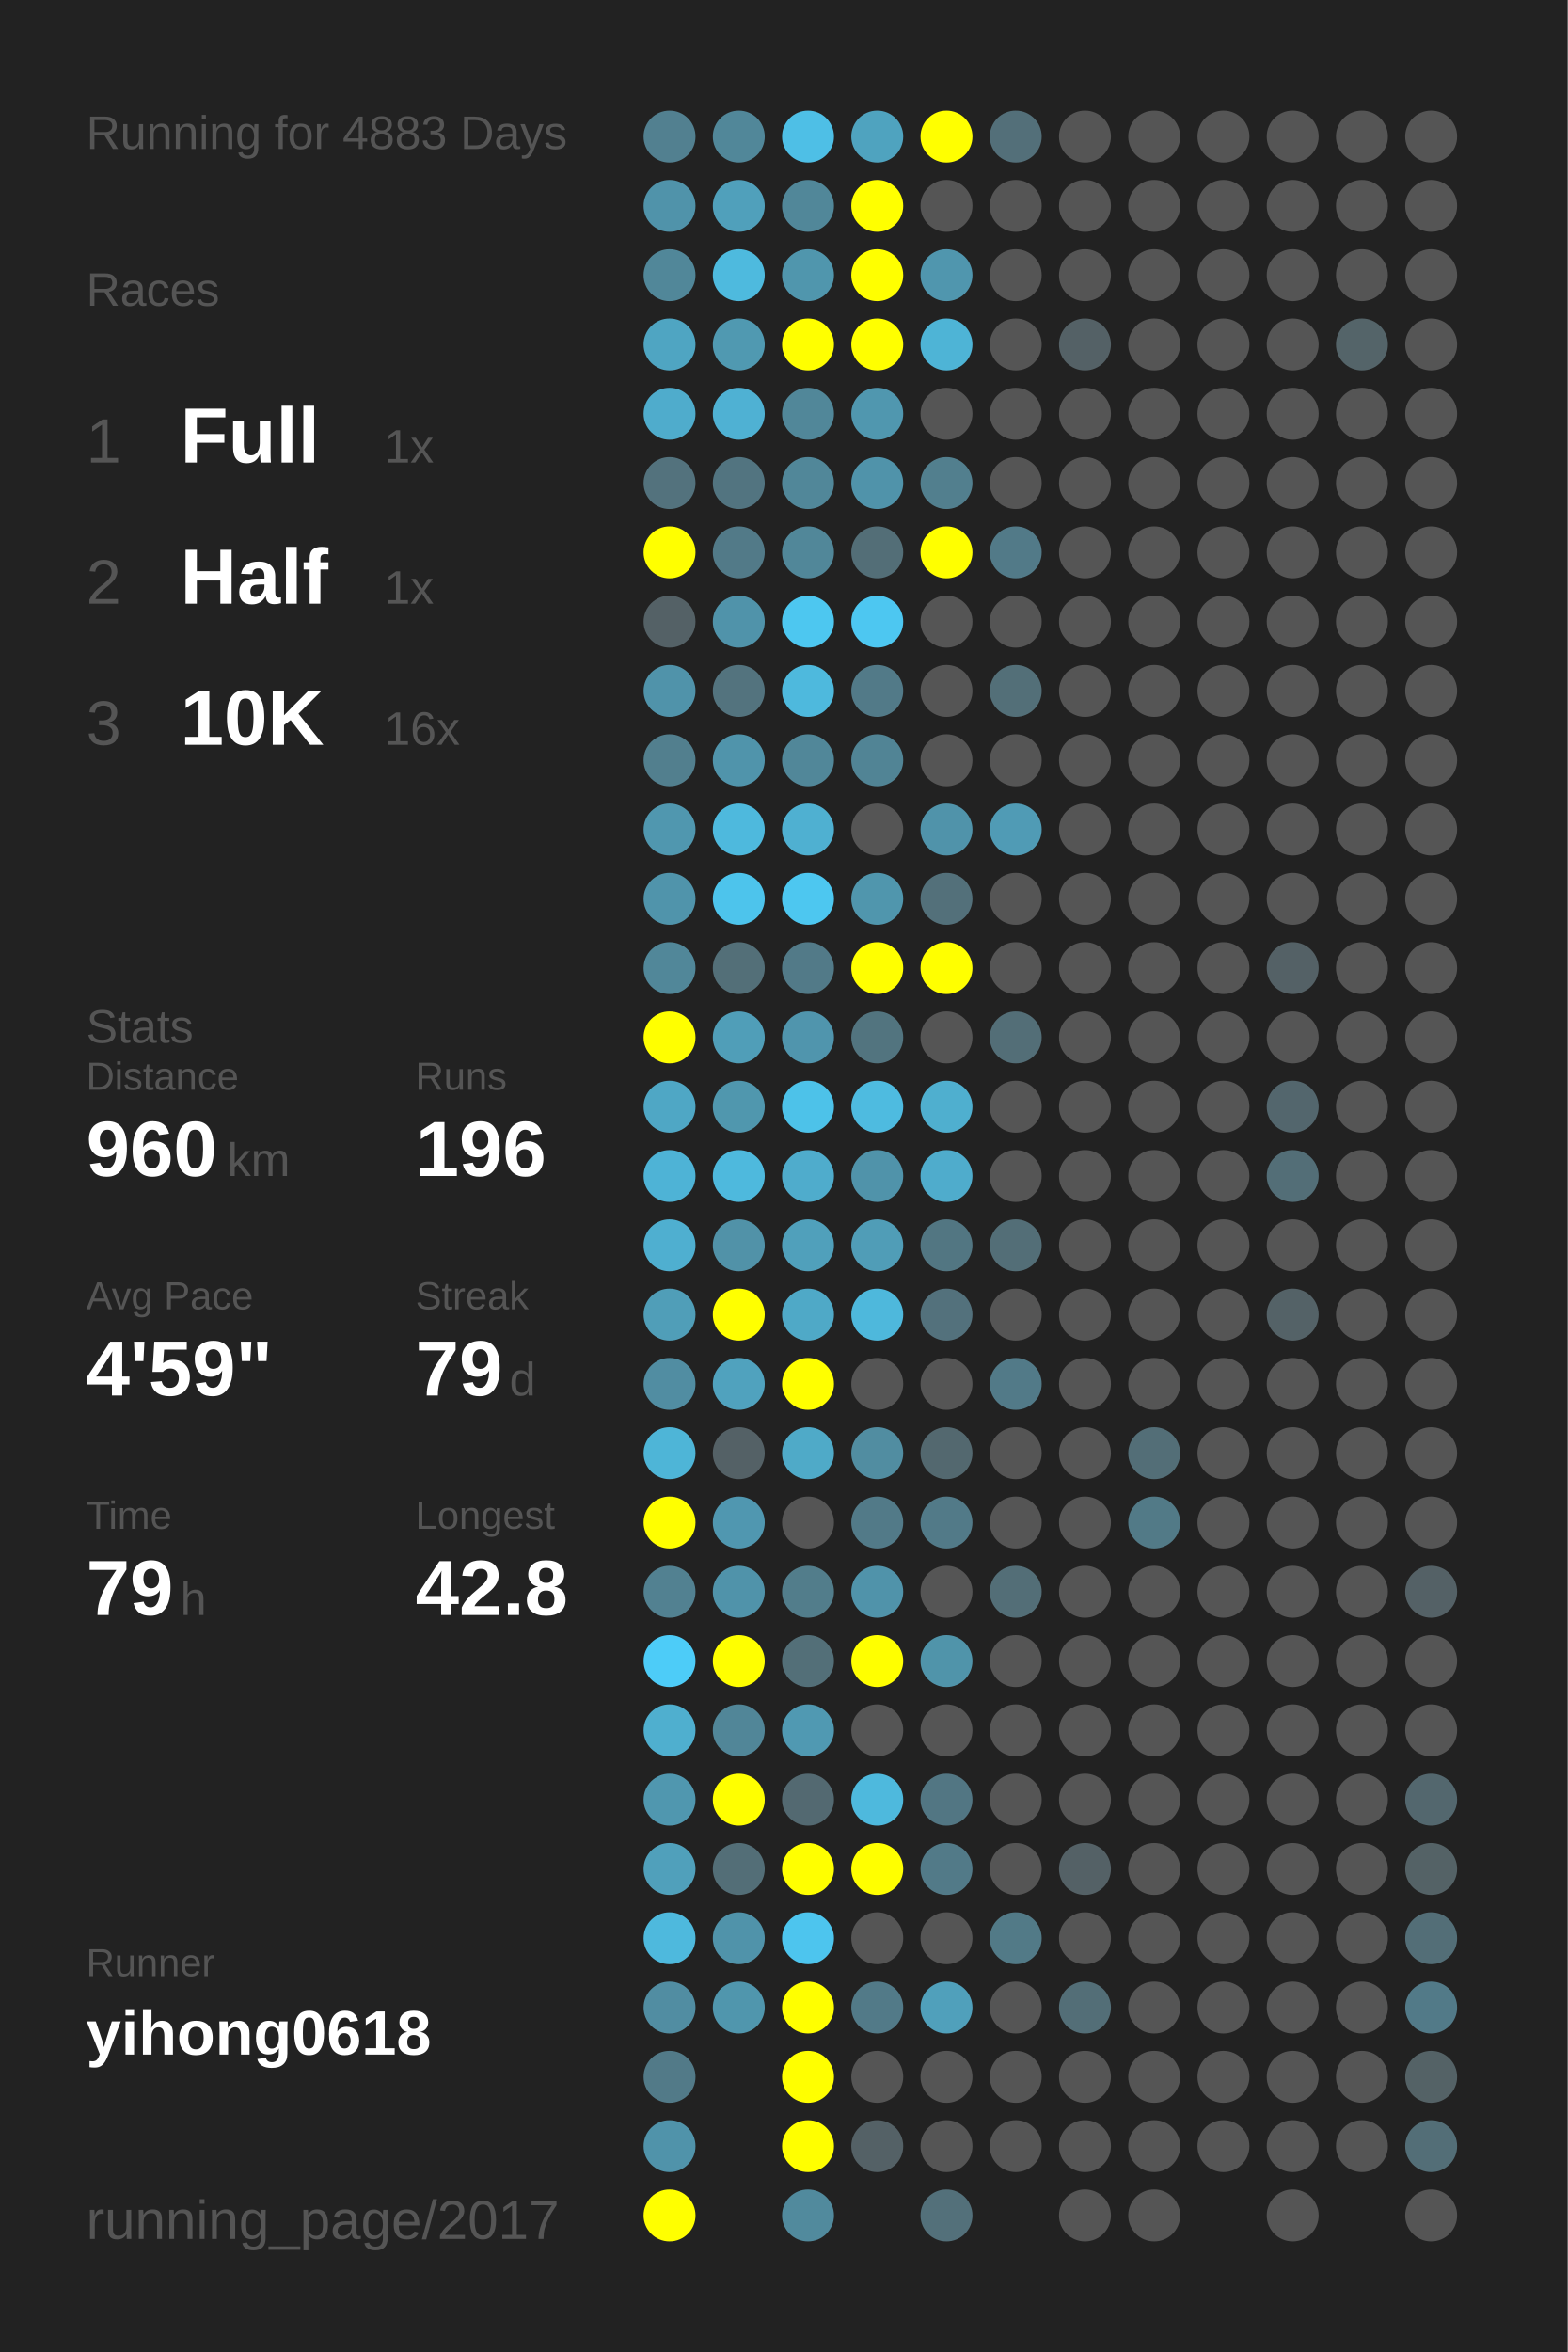
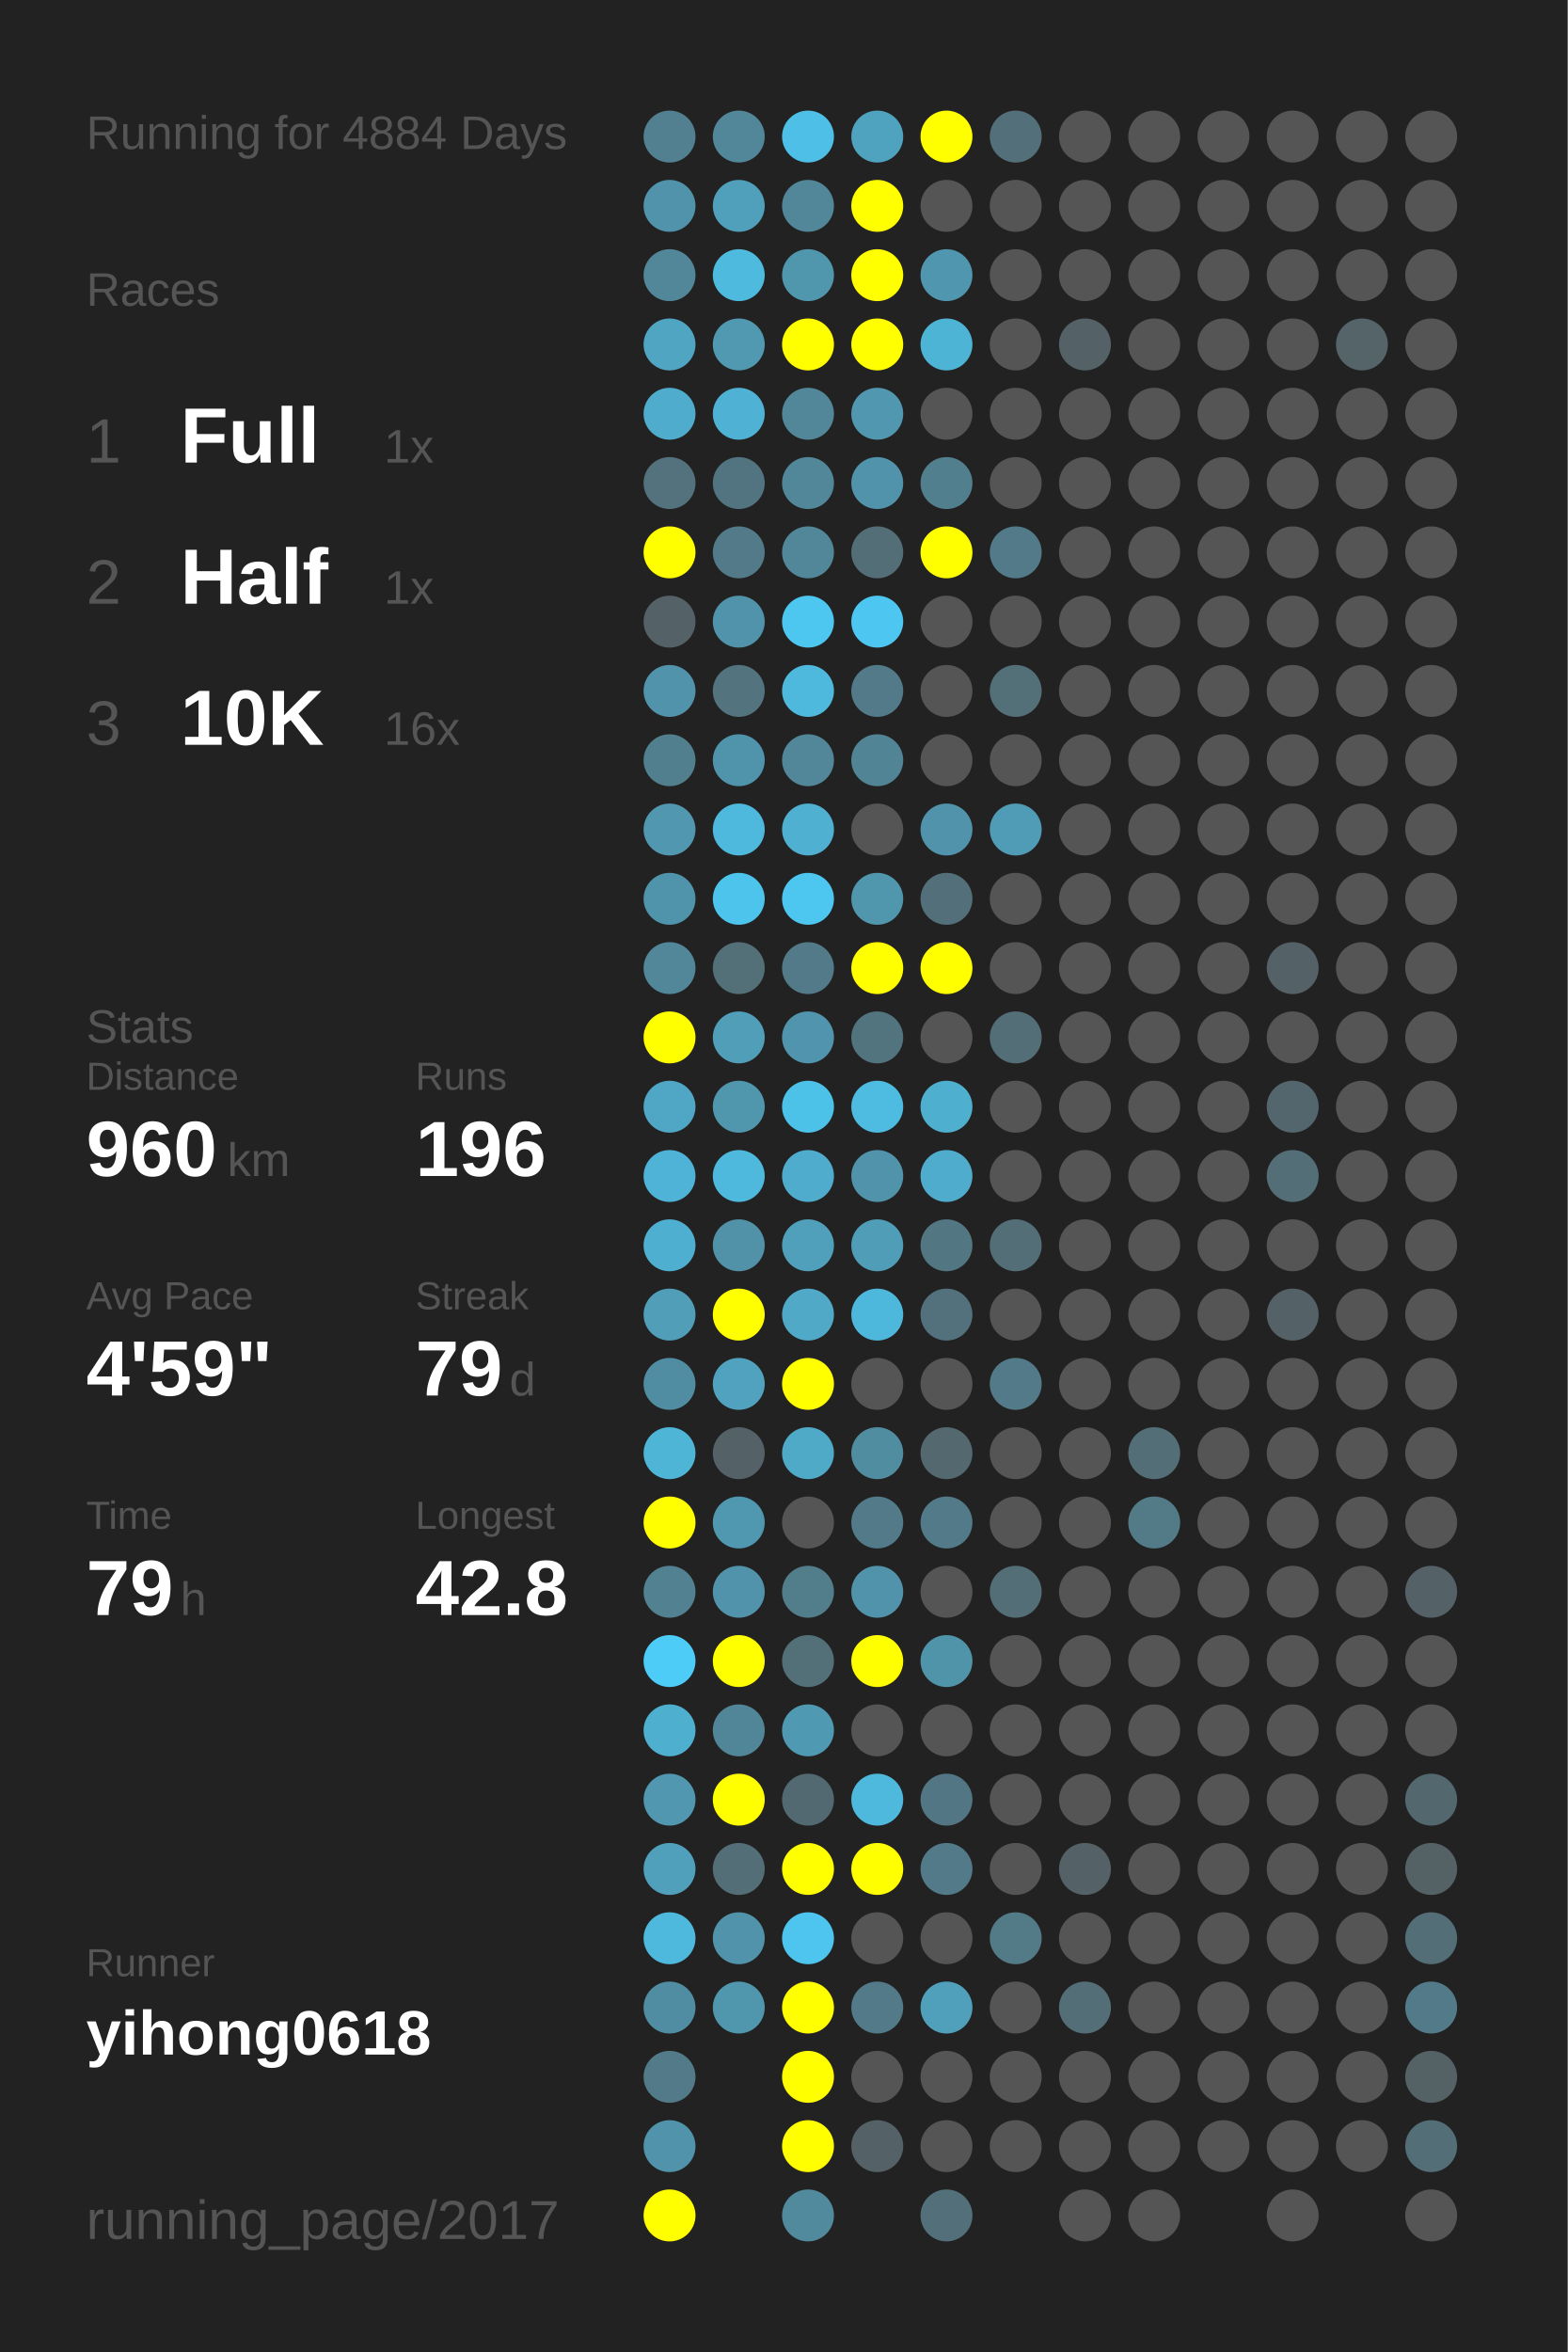
<svg xmlns="http://www.w3.org/2000/svg" baseProfile="full" height="300mm" version="1.1" viewBox="0,0,200,300" width="200mm">
  <defs />
  <rect fill="#222222" height="300" width="200" x="0" y="0" />
-   <text fill="#555555" style="font-size:6px; font-family:Arial;" x="11" y="19">Running for 4883 Days</text>
+   <text fill="#555555" style="font-size:6px; font-family:Arial;" x="11" y="19">Running for 4884 Days</text>
  <text fill="#555555" style="font-size:6px; font-family:Arial;" x="11" y="39">Races</text>
  <text fill="#555555" style="font-size:8px; font-family:Arial;" x="11" y="59">1</text>
  <text fill="#FFFFFF" style="font-size:10px; font-family:Arial; font-weight:bold;" x="23" y="59">Full</text>
  <text fill="#555555" style="font-size:6px; font-family:Arial;" x="49" y="59">1x</text>
  <text fill="#555555" style="font-size:8px; font-family:Arial;" x="11" y="77">2</text>
  <text fill="#FFFFFF" style="font-size:10px; font-family:Arial; font-weight:bold;" x="23" y="77">Half</text>
  <text fill="#555555" style="font-size:6px; font-family:Arial;" x="49" y="77">1x</text>
  <text fill="#555555" style="font-size:8px; font-family:Arial;" x="11" y="95">3</text>
  <text fill="#FFFFFF" style="font-size:10px; font-family:Arial; font-weight:bold;" x="23" y="95">10K</text>
  <text fill="#555555" style="font-size:6px; font-family:Arial;" x="49" y="95">16x</text>
  <text fill="#555555" style="font-size:6px; font-family:Arial;" x="11" y="133">Stats</text>
  <text fill="#555555" style="font-size:5px; font-family:Arial;" x="11" y="139">Distance</text>
  <text fill="#FFFFFF" style="font-size:10px; font-family:Arial; font-weight:bold;" x="11" y="150">960</text>
  <text fill="#555555" style="font-size:6px; font-family:Arial;" x="29" y="150">km</text>
  <text fill="#555555" style="font-size:5px; font-family:Arial;" x="53" y="139">Runs</text>
  <text fill="#FFFFFF" style="font-size:10px; font-family:Arial; font-weight:bold;" x="53" y="150">196</text>
  <text fill="#555555" style="font-size:5px; font-family:Arial;" x="11" y="167">Avg Pace</text>
  <text fill="#FFFFFF" style="font-size:10px; font-family:Arial; font-weight:bold;" x="11" y="178">4'59"</text>
  <text fill="#555555" style="font-size:5px; font-family:Arial;" x="53" y="167">Streak</text>
  <text fill="#FFFFFF" style="font-size:10px; font-family:Arial; font-weight:bold;" x="53" y="178">79</text>
  <text fill="#555555" style="font-size:6px; font-family:Arial;" x="65" y="178">d</text>
  <text fill="#555555" style="font-size:5px; font-family:Arial;" x="11" y="195">Time</text>
  <text fill="#FFFFFF" style="font-size:10px; font-family:Arial; font-weight:bold;" x="11" y="206">79</text>
  <text fill="#555555" style="font-size:6px; font-family:Arial;" x="23" y="206">h</text>
  <text fill="#555555" style="font-size:5px; font-family:Arial;" x="53" y="195">Longest</text>
  <text fill="#FFFFFF" style="font-size:10px; font-family:Arial; font-weight:bold;" x="53" y="206">42.8</text>
  <text fill="#555555" style="font-size:5px; font-family:Arial;" x="11" y="252.065">Runner</text>
  <text fill="#FFFFFF" style="font-size:8px; font-family:Arial; font-weight:bold;" x="11" y="262.065">yihong0618</text>
  <text fill="#555555" style="font-size:7px; font-family:Arial;" x="11" y="285.581">running_page/2017</text>
  <circle cx="85.417" cy="17.419" fill="#528090" r="3.312" />
  <circle cx="85.417" cy="26.258" fill="#5093aa" r="3.312" />
  <circle cx="85.417" cy="35.097" fill="#518799" r="3.312" />
  <circle cx="85.417" cy="43.935" fill="#4fa5c2" r="3.312" />
  <circle cx="85.417" cy="52.774" fill="#4faccc" r="3.312" />
  <circle cx="85.417" cy="61.613" fill="#53727d" r="3.312" />
  <circle cx="85.417" cy="70.452" fill="#FFFF00" r="3.312" />
  <circle cx="85.417" cy="79.29" fill="#546166" r="3.312" />
  <circle cx="85.417" cy="88.129" fill="#5093aa" r="3.312" />
  <circle cx="85.417" cy="96.968" fill="#527f8e" r="3.312" />
  <circle cx="85.417" cy="105.806" fill="#5097af" r="3.312" />
  <circle cx="85.417" cy="114.645" fill="#5094ab" r="3.312" />
  <circle cx="85.417" cy="123.484" fill="#518799" r="3.312" />
  <circle cx="85.417" cy="132.323" fill="#FFFF00" r="3.312" />
  <circle cx="85.417" cy="141.161" fill="#4fa7c5" r="3.312" />
  <circle cx="85.417" cy="150" fill="#4eb3d6" r="3.312" />
  <circle cx="85.417" cy="158.839" fill="#4fafd0" r="3.312" />
  <circle cx="85.417" cy="167.677" fill="#509eb8" r="3.312" />
  <circle cx="85.417" cy="176.516" fill="#518da2" r="3.312" />
  <circle cx="85.417" cy="185.355" fill="#4eb5d7" r="3.312" />
  <circle cx="85.417" cy="194.194" fill="#FFFF00" r="3.312" />
  <circle cx="85.417" cy="203.032" fill="#528191" r="3.312" />
  <circle cx="85.417" cy="211.871" fill="#4dccf8" r="3.312" />
  <circle cx="85.417" cy="220.71" fill="#4fafcf" r="3.312" />
  <circle cx="85.417" cy="229.548" fill="#5097af" r="3.312" />
  <circle cx="85.417" cy="238.387" fill="#50a0bb" r="3.312" />
  <circle cx="85.417" cy="247.226" fill="#4eb9dd" r="3.312" />
  <circle cx="85.417" cy="256.065" fill="#518da2" r="3.312" />
  <circle cx="85.417" cy="264.903" fill="#527a88" r="3.312" />
  <circle cx="85.417" cy="273.742" fill="#5093aa" r="3.312" />
  <circle cx="85.417" cy="282.581" fill="#FFFF00" r="3.312" />
  <circle cx="94.25" cy="17.419" fill="#518799" r="3.312" />
  <circle cx="94.25" cy="26.258" fill="#50a0bb" r="3.312" />
  <circle cx="94.25" cy="35.097" fill="#4ebade" r="3.312" />
  <circle cx="94.25" cy="43.935" fill="#5099b1" r="3.312" />
  <circle cx="94.25" cy="52.774" fill="#4fb1d3" r="3.312" />
  <circle cx="94.25" cy="61.613" fill="#527480" r="3.312" />
  <circle cx="94.25" cy="70.452" fill="#527a88" r="3.312" />
  <circle cx="94.25" cy="79.29" fill="#5093aa" r="3.312" />
  <circle cx="94.25" cy="88.129" fill="#53737e" r="3.312" />
  <circle cx="94.25" cy="96.968" fill="#5094ab" r="3.312" />
  <circle cx="94.25" cy="105.806" fill="#4eb9dd" r="3.312" />
  <circle cx="94.25" cy="114.645" fill="#4dc4ec" r="3.312" />
  <circle cx="94.25" cy="123.484" fill="#536f78" r="3.312" />
  <circle cx="94.25" cy="132.323" fill="#509eb8" r="3.312" />
  <circle cx="94.25" cy="141.161" fill="#5097ae" r="3.312" />
  <circle cx="94.25" cy="150" fill="#4eb9dd" r="3.312" />
  <circle cx="94.25" cy="158.839" fill="#5192a8" r="3.312" />
  <circle cx="94.25" cy="167.677" fill="#FFFF00" r="3.312" />
  <circle cx="94.25" cy="176.516" fill="#50a2be" r="3.312" />
  <circle cx="94.25" cy="185.355" fill="#546166" r="3.312" />
  <circle cx="94.25" cy="194.194" fill="#5097b0" r="3.312" />
  <circle cx="94.25" cy="203.032" fill="#5093aa" r="3.312" />
  <circle cx="94.25" cy="211.871" fill="#FFFF00" r="3.312" />
  <circle cx="94.25" cy="220.71" fill="#518698" r="3.312" />
  <circle cx="94.25" cy="229.548" fill="#FFFF00" r="3.312" />
  <circle cx="94.25" cy="238.387" fill="#536e77" r="3.312" />
  <circle cx="94.25" cy="247.226" fill="#5093aa" r="3.312" />
  <circle cx="94.25" cy="256.065" fill="#5096ad" r="3.312" />
  <circle cx="103.083" cy="17.419" fill="#4ebfe6" r="3.312" />
  <circle cx="103.083" cy="26.258" fill="#518799" r="3.312" />
  <circle cx="103.083" cy="35.097" fill="#5096ad" r="3.312" />
  <circle cx="103.083" cy="43.935" fill="#FFFF00" r="3.312" />
  <circle cx="103.083" cy="52.774" fill="#518799" r="3.312" />
  <circle cx="103.083" cy="61.613" fill="#518799" r="3.312" />
  <circle cx="103.083" cy="70.452" fill="#518799" r="3.312" />
  <circle cx="103.083" cy="79.29" fill="#4dc7f0" r="3.312" />
  <circle cx="103.083" cy="88.129" fill="#4eb9dd" r="3.312" />
  <circle cx="103.083" cy="96.968" fill="#518799" r="3.312" />
  <circle cx="103.083" cy="105.806" fill="#4fb0d1" r="3.312" />
  <circle cx="103.083" cy="114.645" fill="#4dc7f0" r="3.312" />
  <circle cx="103.083" cy="123.484" fill="#527a88" r="3.312" />
  <circle cx="103.083" cy="132.323" fill="#5095ad" r="3.312" />
  <circle cx="103.083" cy="141.161" fill="#4dc2e9" r="3.312" />
  <circle cx="103.083" cy="150" fill="#4faccc" r="3.312" />
  <circle cx="103.083" cy="158.839" fill="#50a0bb" r="3.312" />
  <circle cx="103.083" cy="167.677" fill="#4fa9c7" r="3.312" />
  <circle cx="103.083" cy="176.516" fill="#FFFF00" r="3.312" />
  <circle cx="103.083" cy="185.355" fill="#4faac8" r="3.312" />
  <circle cx="103.083" cy="194.194" fill="#555555" r="3.312" />
  <circle cx="103.083" cy="203.032" fill="#527d8b" r="3.312" />
  <circle cx="103.083" cy="211.871" fill="#536f78" r="3.312" />
  <circle cx="103.083" cy="220.71" fill="#5099b2" r="3.312" />
  <circle cx="103.083" cy="229.548" fill="#536971" r="3.312" />
  <circle cx="103.083" cy="238.387" fill="#FFFF00" r="3.312" />
  <circle cx="103.083" cy="247.226" fill="#4dc5ee" r="3.312" />
  <circle cx="103.083" cy="256.065" fill="#FFFF00" r="3.312" />
  <circle cx="103.083" cy="264.903" fill="#FFFF00" r="3.312" />
  <circle cx="103.083" cy="273.742" fill="#FFFF00" r="3.312" />
  <circle cx="103.083" cy="282.581" fill="#518a9d" r="3.312" />
  <circle cx="111.917" cy="17.419" fill="#4fa3bf" r="3.312" />
  <circle cx="111.917" cy="26.258" fill="#FFFF00" r="3.312" />
  <circle cx="111.917" cy="35.097" fill="#FFFF00" r="3.312" />
  <circle cx="111.917" cy="43.935" fill="#FFFF00" r="3.312" />
  <circle cx="111.917" cy="52.774" fill="#5097af" r="3.312" />
  <circle cx="111.917" cy="61.613" fill="#5093aa" r="3.312" />
  <circle cx="111.917" cy="70.452" fill="#536e77" r="3.312" />
  <circle cx="111.917" cy="79.29" fill="#4dc7f1" r="3.312" />
  <circle cx="111.917" cy="88.129" fill="#527a88" r="3.312" />
  <circle cx="111.917" cy="96.968" fill="#518495" r="3.312" />
  <circle cx="111.917" cy="105.806" fill="#555555" r="3.312" />
  <circle cx="111.917" cy="114.645" fill="#5096ad" r="3.312" />
  <circle cx="111.917" cy="123.484" fill="#FFFF00" r="3.312" />
  <circle cx="111.917" cy="132.323" fill="#52747f" r="3.312" />
  <circle cx="111.917" cy="141.161" fill="#4ebbe0" r="3.312" />
  <circle cx="111.917" cy="150" fill="#5093aa" r="3.312" />
  <circle cx="111.917" cy="158.839" fill="#509db7" r="3.312" />
  <circle cx="111.917" cy="167.677" fill="#4eb8dc" r="3.312" />
  <circle cx="111.917" cy="176.516" fill="#555555" r="3.312" />
  <circle cx="111.917" cy="185.355" fill="#518da1" r="3.312" />
  <circle cx="111.917" cy="194.194" fill="#527a88" r="3.312" />
  <circle cx="111.917" cy="203.032" fill="#5093aa" r="3.312" />
  <circle cx="111.917" cy="211.871" fill="#FFFF00" r="3.312" />
  <circle cx="111.917" cy="220.71" fill="#555555" r="3.312" />
  <circle cx="111.917" cy="229.548" fill="#4eb9dd" r="3.312" />
  <circle cx="111.917" cy="238.387" fill="#FFFF00" r="3.312" />
  <circle cx="111.917" cy="247.226" fill="#555555" r="3.312" />
  <circle cx="111.917" cy="256.065" fill="#527a88" r="3.312" />
  <circle cx="111.917" cy="264.903" fill="#555555" r="3.312" />
  <circle cx="111.917" cy="273.742" fill="#546166" r="3.312" />
  <circle cx="120.75" cy="17.419" fill="#FFFF00" r="3.312" />
  <circle cx="120.75" cy="26.258" fill="#555555" r="3.312" />
  <circle cx="120.75" cy="35.097" fill="#5096ae" r="3.312" />
  <circle cx="120.75" cy="43.935" fill="#4eb4d6" r="3.312" />
  <circle cx="120.75" cy="52.774" fill="#555555" r="3.312" />
  <circle cx="120.75" cy="61.613" fill="#527f8e" r="3.312" />
  <circle cx="120.75" cy="70.452" fill="#FFFF00" r="3.312" />
  <circle cx="120.75" cy="79.29" fill="#555555" r="3.312" />
  <circle cx="120.75" cy="88.129" fill="#555555" r="3.312" />
  <circle cx="120.75" cy="96.968" fill="#555555" r="3.312" />
  <circle cx="120.75" cy="105.806" fill="#5093aa" r="3.312" />
  <circle cx="120.75" cy="114.645" fill="#53707a" r="3.312" />
  <circle cx="120.75" cy="123.484" fill="#FFFF00" r="3.312" />
  <circle cx="120.75" cy="132.323" fill="#555555" r="3.312" />
  <circle cx="120.75" cy="141.161" fill="#4fafcf" r="3.312" />
  <circle cx="120.75" cy="150" fill="#4faccc" r="3.312" />
  <circle cx="120.75" cy="158.839" fill="#527682" r="3.312" />
  <circle cx="120.75" cy="167.677" fill="#53717c" r="3.312" />
  <circle cx="120.75" cy="176.516" fill="#555555" r="3.312" />
  <circle cx="120.75" cy="185.355" fill="#53686f" r="3.312" />
  <circle cx="120.75" cy="194.194" fill="#527a88" r="3.312" />
  <circle cx="120.75" cy="203.032" fill="#555555" r="3.312" />
  <circle cx="120.75" cy="211.871" fill="#5094aa" r="3.312" />
  <circle cx="120.75" cy="220.71" fill="#555555" r="3.312" />
  <circle cx="120.75" cy="229.548" fill="#527683" r="3.312" />
  <circle cx="120.75" cy="238.387" fill="#527a88" r="3.312" />
  <circle cx="120.75" cy="247.226" fill="#555555" r="3.312" />
  <circle cx="120.75" cy="256.065" fill="#50a0bb" r="3.312" />
  <circle cx="120.75" cy="264.903" fill="#555555" r="3.312" />
  <circle cx="120.75" cy="273.742" fill="#555555" r="3.312" />
  <circle cx="120.75" cy="282.581" fill="#53707a" r="3.312" />
  <circle cx="129.583" cy="17.419" fill="#536f79" r="3.312" />
  <circle cx="129.583" cy="26.258" fill="#555555" r="3.312" />
  <circle cx="129.583" cy="35.097" fill="#555555" r="3.312" />
  <circle cx="129.583" cy="43.935" fill="#555555" r="3.312" />
  <circle cx="129.583" cy="52.774" fill="#555555" r="3.312" />
  <circle cx="129.583" cy="61.613" fill="#555555" r="3.312" />
  <circle cx="129.583" cy="70.452" fill="#527a88" r="3.312" />
  <circle cx="129.583" cy="79.29" fill="#555555" r="3.312" />
  <circle cx="129.583" cy="88.129" fill="#536f78" r="3.312" />
  <circle cx="129.583" cy="96.968" fill="#555555" r="3.312" />
  <circle cx="129.583" cy="105.806" fill="#509bb5" r="3.312" />
  <circle cx="129.583" cy="114.645" fill="#555555" r="3.312" />
  <circle cx="129.583" cy="123.484" fill="#555555" r="3.312" />
  <circle cx="129.583" cy="132.323" fill="#536e77" r="3.312" />
  <circle cx="129.583" cy="141.161" fill="#555555" r="3.312" />
  <circle cx="129.583" cy="150" fill="#555555" r="3.312" />
  <circle cx="129.583" cy="158.839" fill="#536e77" r="3.312" />
  <circle cx="129.583" cy="167.677" fill="#555555" r="3.312" />
  <circle cx="129.583" cy="176.516" fill="#527a88" r="3.312" />
  <circle cx="129.583" cy="185.355" fill="#555555" r="3.312" />
  <circle cx="129.583" cy="194.194" fill="#555555" r="3.312" />
  <circle cx="129.583" cy="203.032" fill="#536e77" r="3.312" />
  <circle cx="129.583" cy="211.871" fill="#555555" r="3.312" />
  <circle cx="129.583" cy="220.71" fill="#555555" r="3.312" />
  <circle cx="129.583" cy="229.548" fill="#555555" r="3.312" />
  <circle cx="129.583" cy="238.387" fill="#555555" r="3.312" />
  <circle cx="129.583" cy="247.226" fill="#527a87" r="3.312" />
  <circle cx="129.583" cy="256.065" fill="#555555" r="3.312" />
  <circle cx="129.583" cy="264.903" fill="#555555" r="3.312" />
  <circle cx="129.583" cy="273.742" fill="#555555" r="3.312" />
  <circle cx="138.417" cy="17.419" fill="#555555" r="3.312" />
  <circle cx="138.417" cy="26.258" fill="#555555" r="3.312" />
  <circle cx="138.417" cy="35.097" fill="#555555" r="3.312" />
  <circle cx="138.417" cy="43.935" fill="#546166" r="3.312" />
  <circle cx="138.417" cy="52.774" fill="#555555" r="3.312" />
  <circle cx="138.417" cy="61.613" fill="#555555" r="3.312" />
  <circle cx="138.417" cy="70.452" fill="#555555" r="3.312" />
  <circle cx="138.417" cy="79.29" fill="#555555" r="3.312" />
  <circle cx="138.417" cy="88.129" fill="#555555" r="3.312" />
  <circle cx="138.417" cy="96.968" fill="#555555" r="3.312" />
  <circle cx="138.417" cy="105.806" fill="#555555" r="3.312" />
  <circle cx="138.417" cy="114.645" fill="#555555" r="3.312" />
  <circle cx="138.417" cy="123.484" fill="#555555" r="3.312" />
  <circle cx="138.417" cy="132.323" fill="#555555" r="3.312" />
  <circle cx="138.417" cy="141.161" fill="#555555" r="3.312" />
  <circle cx="138.417" cy="150" fill="#555555" r="3.312" />
  <circle cx="138.417" cy="158.839" fill="#555555" r="3.312" />
  <circle cx="138.417" cy="167.677" fill="#555555" r="3.312" />
  <circle cx="138.417" cy="176.516" fill="#555555" r="3.312" />
  <circle cx="138.417" cy="185.355" fill="#555555" r="3.312" />
  <circle cx="138.417" cy="194.194" fill="#555555" r="3.312" />
  <circle cx="138.417" cy="203.032" fill="#555555" r="3.312" />
  <circle cx="138.417" cy="211.871" fill="#555555" r="3.312" />
  <circle cx="138.417" cy="220.71" fill="#555555" r="3.312" />
  <circle cx="138.417" cy="229.548" fill="#555555" r="3.312" />
  <circle cx="138.417" cy="238.387" fill="#546166" r="3.312" />
  <circle cx="138.417" cy="247.226" fill="#555555" r="3.312" />
  <circle cx="138.417" cy="256.065" fill="#536e77" r="3.312" />
  <circle cx="138.417" cy="264.903" fill="#555555" r="3.312" />
  <circle cx="138.417" cy="273.742" fill="#555555" r="3.312" />
  <circle cx="138.417" cy="282.581" fill="#555555" r="3.312" />
  <circle cx="147.25" cy="17.419" fill="#555555" r="3.312" />
  <circle cx="147.25" cy="26.258" fill="#555555" r="3.312" />
  <circle cx="147.25" cy="35.097" fill="#555555" r="3.312" />
  <circle cx="147.25" cy="43.935" fill="#555555" r="3.312" />
  <circle cx="147.25" cy="52.774" fill="#555555" r="3.312" />
  <circle cx="147.25" cy="61.613" fill="#555555" r="3.312" />
  <circle cx="147.25" cy="70.452" fill="#555555" r="3.312" />
  <circle cx="147.25" cy="79.29" fill="#555555" r="3.312" />
  <circle cx="147.25" cy="88.129" fill="#555555" r="3.312" />
  <circle cx="147.25" cy="96.968" fill="#555555" r="3.312" />
  <circle cx="147.25" cy="105.806" fill="#555555" r="3.312" />
  <circle cx="147.25" cy="114.645" fill="#555555" r="3.312" />
  <circle cx="147.25" cy="123.484" fill="#555555" r="3.312" />
  <circle cx="147.25" cy="132.323" fill="#555555" r="3.312" />
  <circle cx="147.25" cy="141.161" fill="#555555" r="3.312" />
  <circle cx="147.25" cy="150" fill="#555555" r="3.312" />
  <circle cx="147.25" cy="158.839" fill="#555555" r="3.312" />
  <circle cx="147.25" cy="167.677" fill="#555555" r="3.312" />
  <circle cx="147.25" cy="176.516" fill="#555555" r="3.312" />
  <circle cx="147.25" cy="185.355" fill="#536e77" r="3.312" />
  <circle cx="147.25" cy="194.194" fill="#527a87" r="3.312" />
  <circle cx="147.25" cy="203.032" fill="#555555" r="3.312" />
  <circle cx="147.25" cy="211.871" fill="#555555" r="3.312" />
  <circle cx="147.25" cy="220.71" fill="#555555" r="3.312" />
  <circle cx="147.25" cy="229.548" fill="#555555" r="3.312" />
  <circle cx="147.25" cy="238.387" fill="#555555" r="3.312" />
  <circle cx="147.25" cy="247.226" fill="#555555" r="3.312" />
  <circle cx="147.25" cy="256.065" fill="#555555" r="3.312" />
  <circle cx="147.25" cy="264.903" fill="#555555" r="3.312" />
  <circle cx="147.25" cy="273.742" fill="#555555" r="3.312" />
  <circle cx="147.25" cy="282.581" fill="#555555" r="3.312" />
  <circle cx="156.083" cy="17.419" fill="#555555" r="3.312" />
  <circle cx="156.083" cy="26.258" fill="#555555" r="3.312" />
  <circle cx="156.083" cy="35.097" fill="#555555" r="3.312" />
  <circle cx="156.083" cy="43.935" fill="#555555" r="3.312" />
  <circle cx="156.083" cy="52.774" fill="#555555" r="3.312" />
  <circle cx="156.083" cy="61.613" fill="#555555" r="3.312" />
  <circle cx="156.083" cy="70.452" fill="#555555" r="3.312" />
  <circle cx="156.083" cy="79.29" fill="#555555" r="3.312" />
  <circle cx="156.083" cy="88.129" fill="#555555" r="3.312" />
  <circle cx="156.083" cy="96.968" fill="#555555" r="3.312" />
  <circle cx="156.083" cy="105.806" fill="#555555" r="3.312" />
  <circle cx="156.083" cy="114.645" fill="#555555" r="3.312" />
  <circle cx="156.083" cy="123.484" fill="#555555" r="3.312" />
  <circle cx="156.083" cy="132.323" fill="#555555" r="3.312" />
  <circle cx="156.083" cy="141.161" fill="#555555" r="3.312" />
  <circle cx="156.083" cy="150" fill="#555555" r="3.312" />
  <circle cx="156.083" cy="158.839" fill="#555555" r="3.312" />
  <circle cx="156.083" cy="167.677" fill="#555555" r="3.312" />
  <circle cx="156.083" cy="176.516" fill="#555555" r="3.312" />
  <circle cx="156.083" cy="185.355" fill="#555555" r="3.312" />
  <circle cx="156.083" cy="194.194" fill="#555555" r="3.312" />
  <circle cx="156.083" cy="203.032" fill="#555555" r="3.312" />
  <circle cx="156.083" cy="211.871" fill="#555555" r="3.312" />
  <circle cx="156.083" cy="220.71" fill="#555555" r="3.312" />
  <circle cx="156.083" cy="229.548" fill="#555555" r="3.312" />
  <circle cx="156.083" cy="238.387" fill="#555555" r="3.312" />
  <circle cx="156.083" cy="247.226" fill="#555555" r="3.312" />
  <circle cx="156.083" cy="256.065" fill="#555555" r="3.312" />
  <circle cx="156.083" cy="264.903" fill="#555555" r="3.312" />
  <circle cx="156.083" cy="273.742" fill="#555555" r="3.312" />
  <circle cx="164.917" cy="17.419" fill="#555555" r="3.312" />
  <circle cx="164.917" cy="26.258" fill="#555555" r="3.312" />
  <circle cx="164.917" cy="35.097" fill="#555555" r="3.312" />
  <circle cx="164.917" cy="43.935" fill="#555555" r="3.312" />
  <circle cx="164.917" cy="52.774" fill="#555555" r="3.312" />
  <circle cx="164.917" cy="61.613" fill="#555555" r="3.312" />
  <circle cx="164.917" cy="70.452" fill="#555555" r="3.312" />
  <circle cx="164.917" cy="79.29" fill="#555555" r="3.312" />
  <circle cx="164.917" cy="88.129" fill="#555555" r="3.312" />
  <circle cx="164.917" cy="96.968" fill="#555555" r="3.312" />
  <circle cx="164.917" cy="105.806" fill="#555555" r="3.312" />
  <circle cx="164.917" cy="114.645" fill="#555555" r="3.312" />
  <circle cx="164.917" cy="123.484" fill="#546166" r="3.312" />
  <circle cx="164.917" cy="132.323" fill="#555555" r="3.312" />
  <circle cx="164.917" cy="141.161" fill="#53666d" r="3.312" />
  <circle cx="164.917" cy="150" fill="#536e77" r="3.312" />
  <circle cx="164.917" cy="158.839" fill="#555555" r="3.312" />
  <circle cx="164.917" cy="167.677" fill="#546267" r="3.312" />
  <circle cx="164.917" cy="176.516" fill="#555555" r="3.312" />
  <circle cx="164.917" cy="185.355" fill="#555555" r="3.312" />
  <circle cx="164.917" cy="194.194" fill="#555555" r="3.312" />
  <circle cx="164.917" cy="203.032" fill="#555555" r="3.312" />
  <circle cx="164.917" cy="211.871" fill="#555555" r="3.312" />
  <circle cx="164.917" cy="220.71" fill="#555555" r="3.312" />
  <circle cx="164.917" cy="229.548" fill="#555555" r="3.312" />
  <circle cx="164.917" cy="238.387" fill="#555555" r="3.312" />
  <circle cx="164.917" cy="247.226" fill="#555555" r="3.312" />
  <circle cx="164.917" cy="256.065" fill="#555555" r="3.312" />
  <circle cx="164.917" cy="264.903" fill="#555555" r="3.312" />
  <circle cx="164.917" cy="273.742" fill="#555555" r="3.312" />
  <circle cx="164.917" cy="282.581" fill="#555555" r="3.312" />
  <circle cx="173.75" cy="17.419" fill="#555555" r="3.312" />
  <circle cx="173.75" cy="26.258" fill="#555555" r="3.312" />
  <circle cx="173.75" cy="35.097" fill="#555555" r="3.312" />
  <circle cx="173.75" cy="43.935" fill="#546469" r="3.312" />
  <circle cx="173.75" cy="52.774" fill="#555555" r="3.312" />
  <circle cx="173.75" cy="61.613" fill="#555555" r="3.312" />
  <circle cx="173.75" cy="70.452" fill="#555555" r="3.312" />
  <circle cx="173.75" cy="79.29" fill="#555555" r="3.312" />
  <circle cx="173.75" cy="88.129" fill="#555555" r="3.312" />
  <circle cx="173.75" cy="96.968" fill="#555555" r="3.312" />
  <circle cx="173.75" cy="105.806" fill="#555555" r="3.312" />
  <circle cx="173.75" cy="114.645" fill="#555555" r="3.312" />
  <circle cx="173.75" cy="123.484" fill="#555555" r="3.312" />
  <circle cx="173.75" cy="132.323" fill="#555555" r="3.312" />
  <circle cx="173.75" cy="141.161" fill="#555555" r="3.312" />
  <circle cx="173.75" cy="150" fill="#555555" r="3.312" />
  <circle cx="173.75" cy="158.839" fill="#555555" r="3.312" />
  <circle cx="173.75" cy="167.677" fill="#555555" r="3.312" />
  <circle cx="173.75" cy="176.516" fill="#555555" r="3.312" />
  <circle cx="173.75" cy="185.355" fill="#555555" r="3.312" />
  <circle cx="173.75" cy="194.194" fill="#555555" r="3.312" />
  <circle cx="173.75" cy="203.032" fill="#555555" r="3.312" />
  <circle cx="173.75" cy="211.871" fill="#555555" r="3.312" />
  <circle cx="173.75" cy="220.71" fill="#555555" r="3.312" />
  <circle cx="173.75" cy="229.548" fill="#555555" r="3.312" />
  <circle cx="173.75" cy="238.387" fill="#555555" r="3.312" />
  <circle cx="173.75" cy="247.226" fill="#555555" r="3.312" />
  <circle cx="173.75" cy="256.065" fill="#555555" r="3.312" />
  <circle cx="173.75" cy="264.903" fill="#555555" r="3.312" />
  <circle cx="173.75" cy="273.742" fill="#555555" r="3.312" />
  <circle cx="182.583" cy="17.419" fill="#555555" r="3.312" />
  <circle cx="182.583" cy="26.258" fill="#555555" r="3.312" />
  <circle cx="182.583" cy="35.097" fill="#555555" r="3.312" />
  <circle cx="182.583" cy="43.935" fill="#555555" r="3.312" />
  <circle cx="182.583" cy="52.774" fill="#555555" r="3.312" />
  <circle cx="182.583" cy="61.613" fill="#555555" r="3.312" />
  <circle cx="182.583" cy="70.452" fill="#555555" r="3.312" />
  <circle cx="182.583" cy="79.29" fill="#555555" r="3.312" />
  <circle cx="182.583" cy="88.129" fill="#555555" r="3.312" />
  <circle cx="182.583" cy="96.968" fill="#555555" r="3.312" />
  <circle cx="182.583" cy="105.806" fill="#555555" r="3.312" />
  <circle cx="182.583" cy="114.645" fill="#555555" r="3.312" />
  <circle cx="182.583" cy="123.484" fill="#555555" r="3.312" />
  <circle cx="182.583" cy="132.323" fill="#555555" r="3.312" />
  <circle cx="182.583" cy="141.161" fill="#555555" r="3.312" />
  <circle cx="182.583" cy="150" fill="#555555" r="3.312" />
  <circle cx="182.583" cy="158.839" fill="#555555" r="3.312" />
  <circle cx="182.583" cy="167.677" fill="#555555" r="3.312" />
  <circle cx="182.583" cy="176.516" fill="#555555" r="3.312" />
  <circle cx="182.583" cy="185.355" fill="#555555" r="3.312" />
  <circle cx="182.583" cy="194.194" fill="#555555" r="3.312" />
  <circle cx="182.583" cy="203.032" fill="#546166" r="3.312" />
  <circle cx="182.583" cy="211.871" fill="#555555" r="3.312" />
  <circle cx="182.583" cy="220.71" fill="#555555" r="3.312" />
  <circle cx="182.583" cy="229.548" fill="#53676e" r="3.312" />
  <circle cx="182.583" cy="238.387" fill="#546266" r="3.312" />
  <circle cx="182.583" cy="247.226" fill="#536e77" r="3.312" />
  <circle cx="182.583" cy="256.065" fill="#527a88" r="3.312" />
  <circle cx="182.583" cy="264.903" fill="#546266" r="3.312" />
  <circle cx="182.583" cy="273.742" fill="#536e77" r="3.312" />
  <circle cx="182.583" cy="282.581" fill="#555555" r="3.312" />
</svg>
